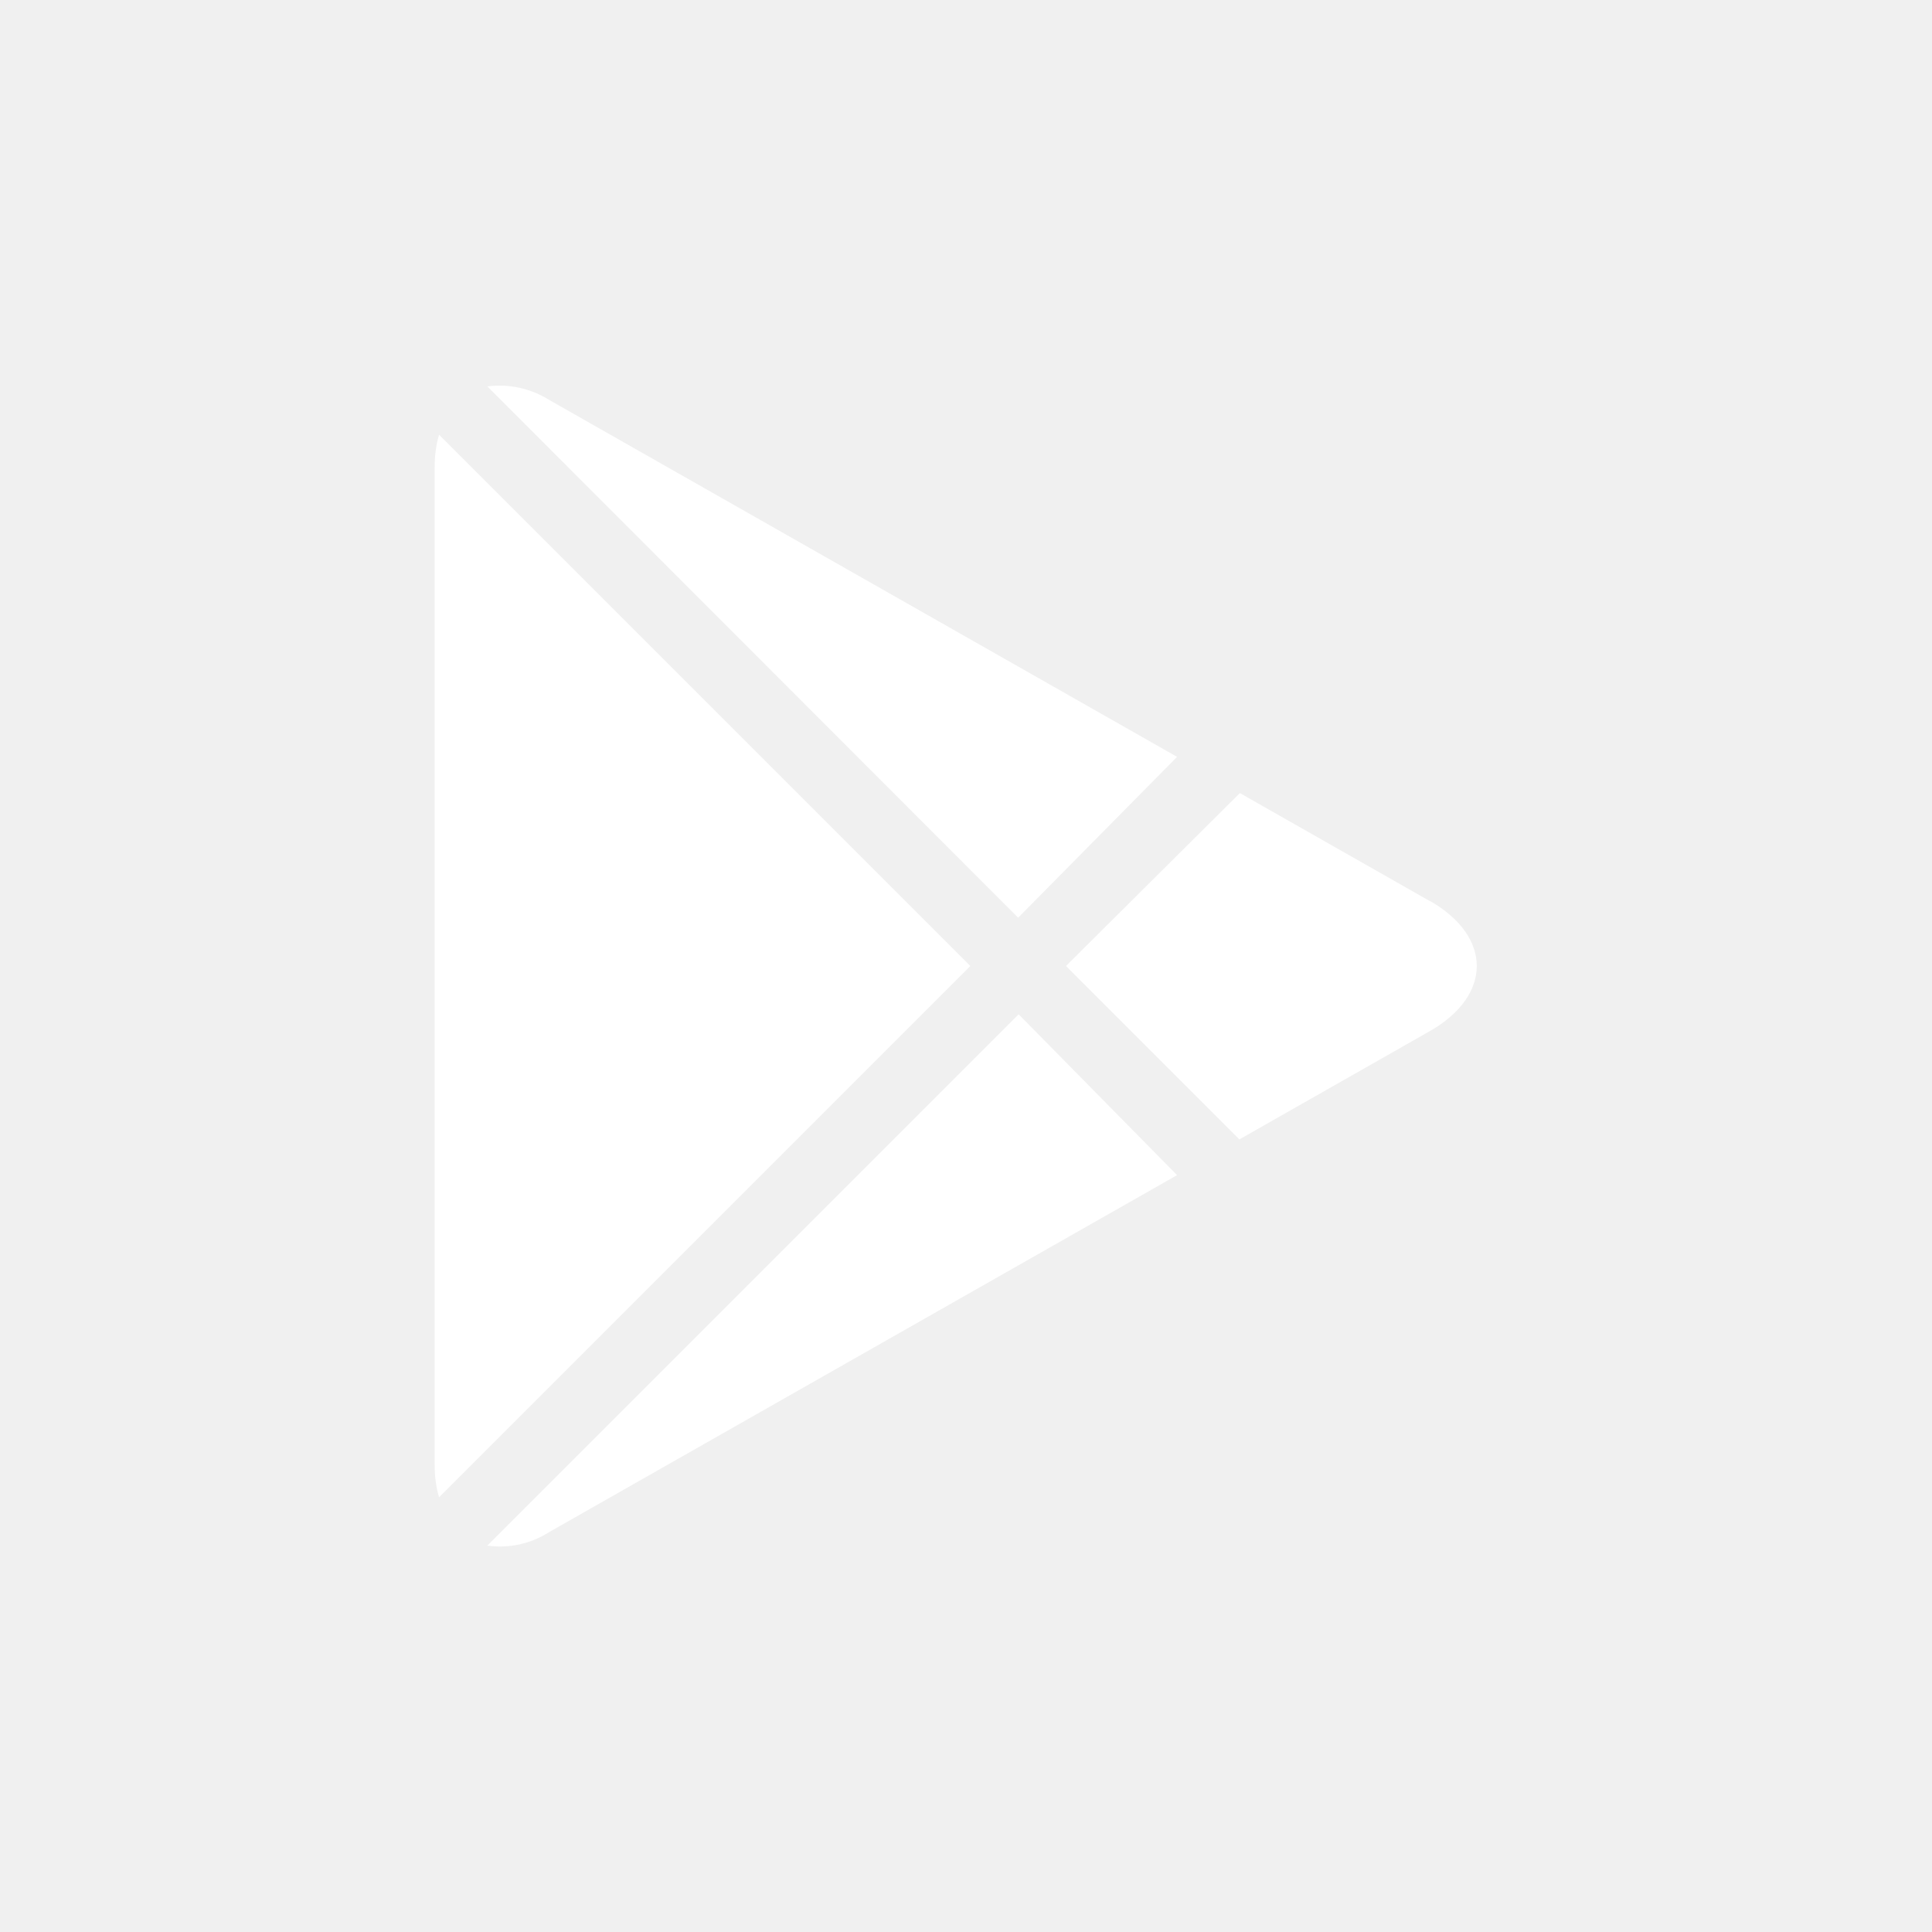
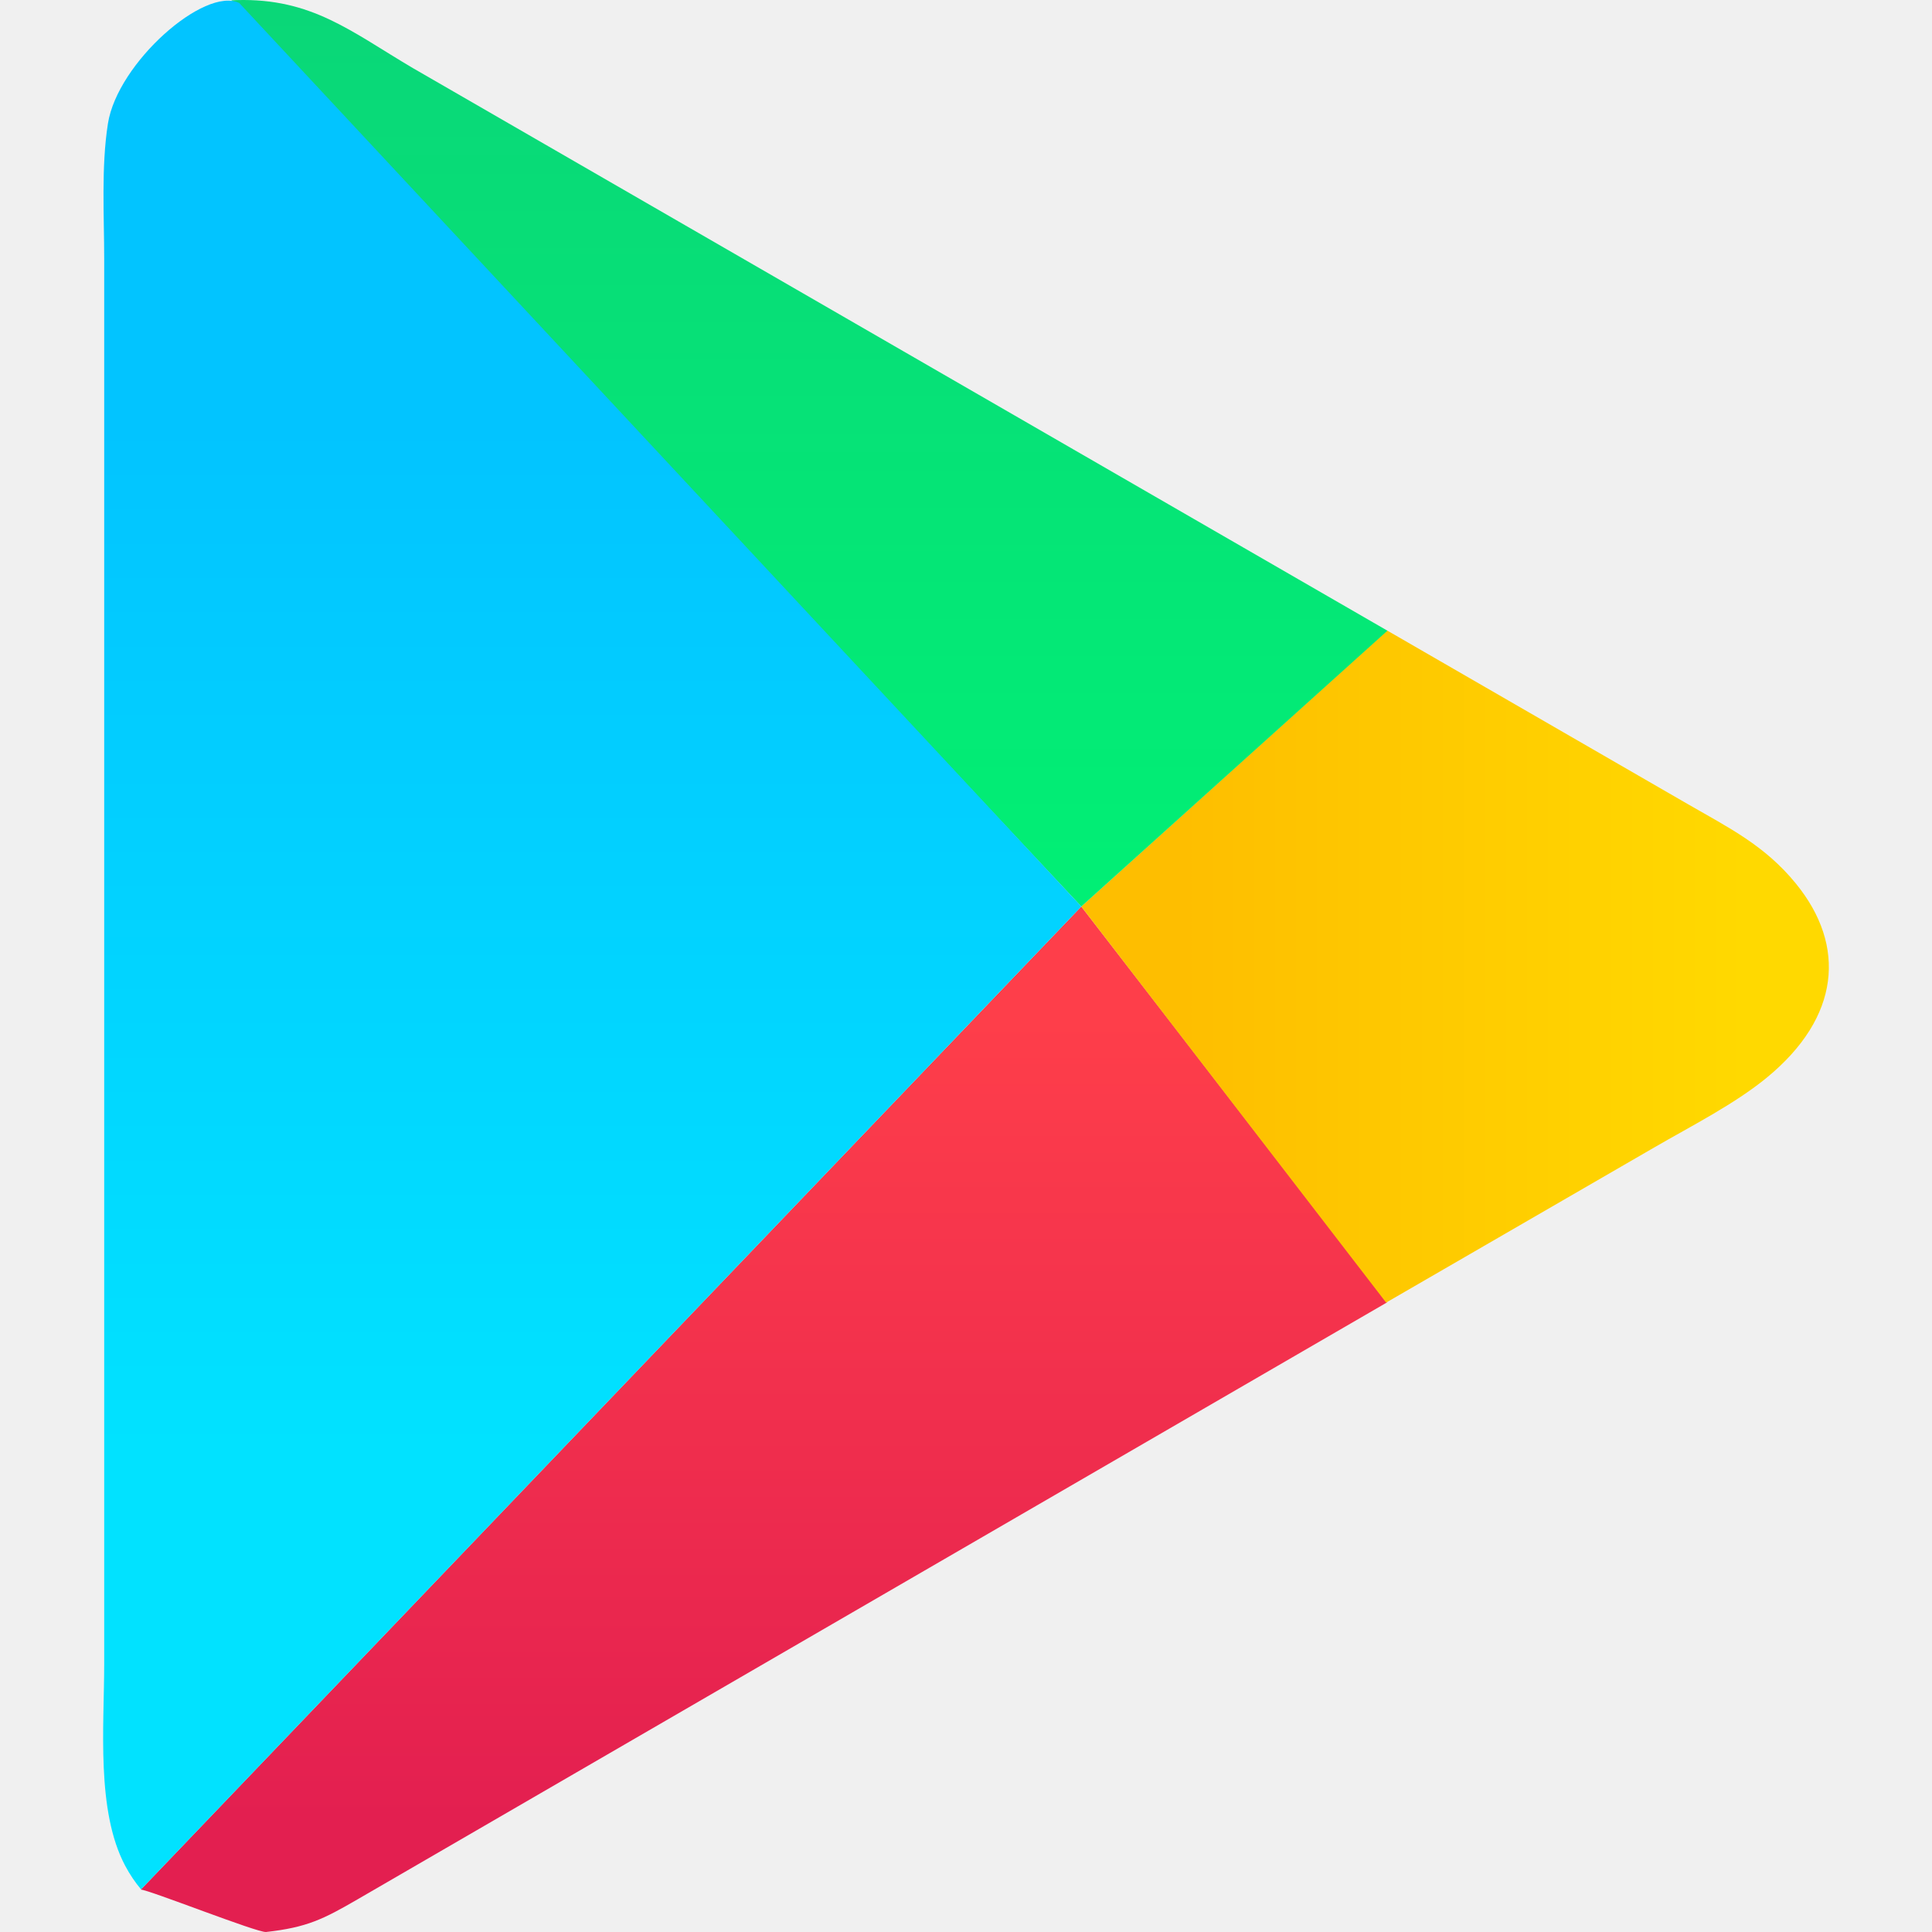
- <svg xmlns="http://www.w3.org/2000/svg" viewBox="0 0 40 40">
-   <g data-name="Google Play" id="Google_Play">
-     <path d="M10.09,8a1.94,1.94,0,0,1,1.28.28l13,7.39L21.08,19Zm-1,1A2.31,2.31,0,0,0,9,9.67V30.33a2.31,2.31,0,0,0,.09.67l11-11Zm12,12-11,11a1.88,1.88,0,0,0,1.28-.28l13-7.39Zm8.52-2.34-3.94-2.24L22.07,20l3.59,3.59,3.94-2.24C30.9,20.61,30.9,19.39,29.6,18.65Z" fill="#ffffff" />
-   </g>
+ <svg xmlns="http://www.w3.org/2000/svg" viewBox="0 0 333333 333333" shape-rendering="geometricPrecision" text-rendering="geometricPrecision" image-rendering="optimizeQuality" fill-rule="evenodd" clip-rule="evenodd">
+   <defs>
+     <linearGradient id="c" gradientUnits="userSpaceOnUse" x1="139644" y1="1216.54" x2="139644" y2="154838">
+       <stop offset="0" stop-color="#0ad778" />
+       <stop offset="1" stop-color="#01ef75" />
+     </linearGradient>
+     <linearGradient id="a" gradientUnits="userSpaceOnUse" x1="131794" y1="175885" x2="131794" y2="314014">
+       <stop offset="0" stop-color="#fe3e4a" />
+       <stop offset="1" stop-color="#e31f50" />
+     </linearGradient>
+     <linearGradient id="b" gradientUnits="userSpaceOnUse" x1="203724" y1="166762" x2="301448" y2="166762">
+       <stop offset="0" stop-color="#febe00" />
+       <stop offset="1" stop-color="#ffd900" />
+     </linearGradient>
+     <linearGradient id="d" gradientUnits="userSpaceOnUse" x1="101563" y1="73139" x2="101563" y2="250453">
+       <stop offset="0" stop-color="#02c4ff" />
+       <stop offset="1" stop-color="#01e2ff" />
+     </linearGradient>
+   </defs>
+   <path d="M239294 224715L61656 327719c-5862 3400-8711 4828-15749 5612-1462 163-20263-7299-21614-7313l162266-169613 52735 68309v1z" fill="url(#a)" />
+   <path d="M239323 108780l51810 29915c7151 4128 13345 7157 18724 13758 8759 10753 7617 23077-5003 33454-5577 4586-13106 8393-19403 12044l-46300 26791-52595-68339 52767-47624z" fill="url(#b)" />
+   <path d="M39911 57c300-19 602-32 905-41 12993-368 19780 5461 30426 11735l168136 97065-52820 47588L39912 55v2z" fill="url(#c)" />
+   <path d="M41278 518l145281 155887L24334 325975c-1040-1232-1950-2595-2736-4072-5033-9475-3621-24057-3621-34750V44552c0-7160-533-15777 646-23242C20279 10832 35301-2382 41277 519z" fill="url(#d)" />
</svg>
